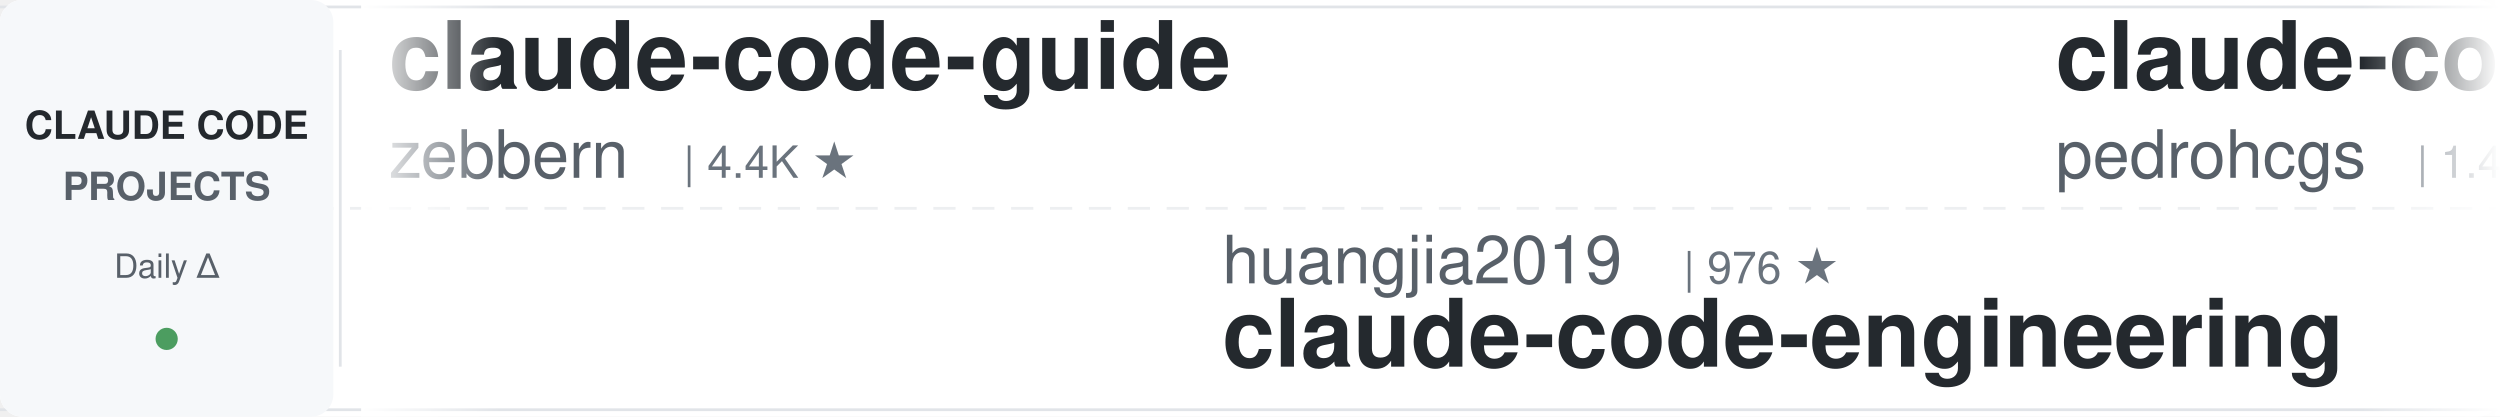
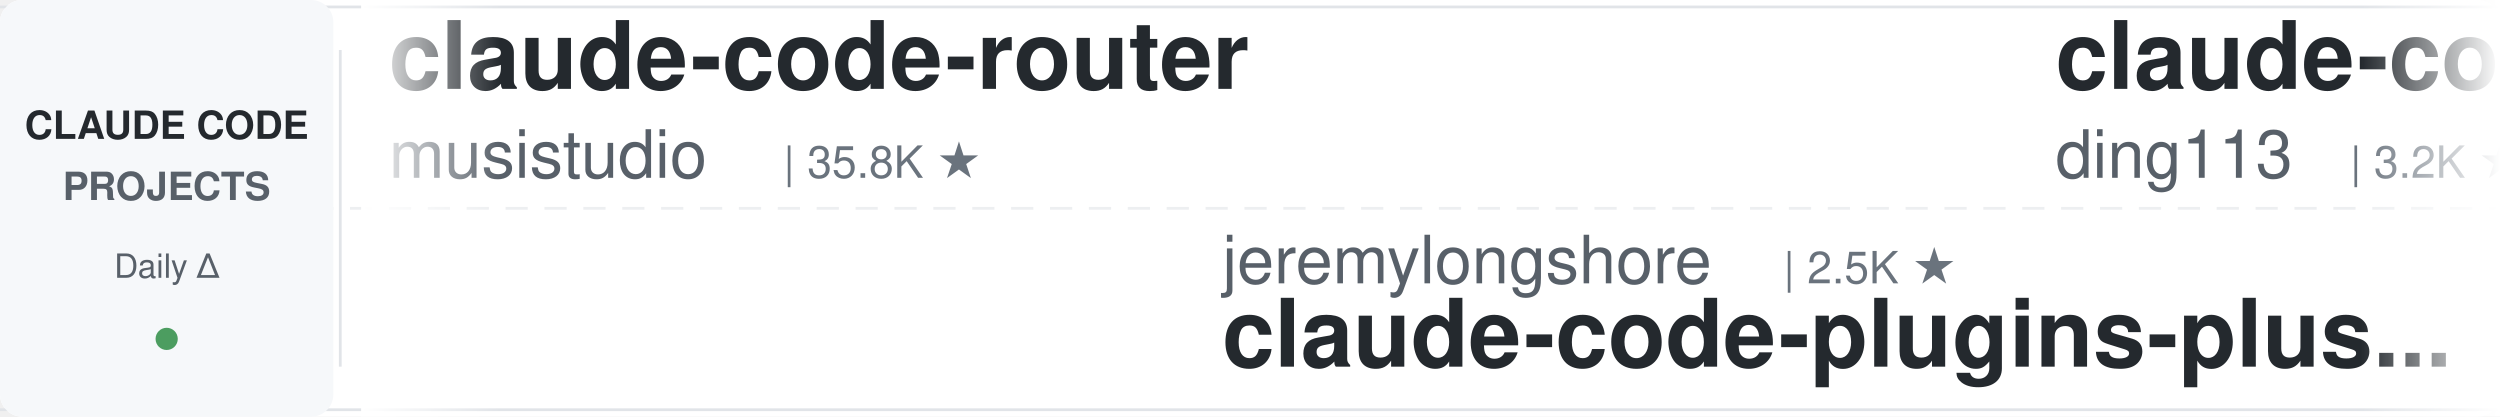
<svg xmlns="http://www.w3.org/2000/svg" width="900" height="150">
  <defs>
    <linearGradient id="leftFade" x1="0%" y1="0%" x2="100%" y2="0%">
      <stop offset="0%" style="stop-color:#ffffff;stop-opacity:1" />
      <stop offset="100%" style="stop-color:#ffffff;stop-opacity:0" />
    </linearGradient>
    <linearGradient id="rightFade" x1="0%" y1="0%" x2="100%" y2="0%">
      <stop offset="0%" style="stop-color:#ffffff;stop-opacity:0" />
      <stop offset="100%" style="stop-color:#ffffff;stop-opacity:1" />
    </linearGradient>
  </defs>
  <rect width="900" height="150" fill="#ffffff" rx="8" />
  <rect x="0" y="2" width="900" height="1" fill="#e1e4e8" />
  <rect x="0" y="147" width="900" height="1" fill="#e1e4e8" />
  <line x1="0" y1="75" x2="900" y2="75" stroke="#e1e4e8" stroke-width="1" stroke-dasharray="8 6" opacity="0.6" />
  <rect x="0" y="0" width="120" height="150" fill="#f6f8fa" rx="8" />
  <text x="60" y="50" font-family="-apple-system, BlinkMacSystemFont, 'Segoe UI', Helvetica, Arial, sans-serif" font-size="14" font-weight="600" fill="#24292e" text-anchor="middle">CLAUDE CODE</text>
  <text x="60" y="72" font-family="-apple-system, BlinkMacSystemFont, 'Segoe UI', Helvetica, Arial, sans-serif" font-size="14" font-weight="600" fill="#586069" text-anchor="middle">PROJECTS</text>
  <text x="60" y="100" font-family="-apple-system, BlinkMacSystemFont, 'Segoe UI', Helvetica, Arial, sans-serif" font-size="12" font-weight="500" fill="#586069" text-anchor="middle">Daily Δ</text>
  <circle cx="60" cy="122" r="4" fill="#22863a" opacity="0.8" />
  <rect x="122" y="18" width="1" height="114" fill="#e1e4e8" />
  <clipPath id="tickerClip">
    <rect x="130" y="0" width="770" height="150" />
  </clipPath>
  <g clip-path="url(#tickerClip)">
    <g id="tickerItems">
      <animateTransform attributeName="transform" attributeType="XML" type="translate" from="0 0" to="-3000 0" dur="54s" repeatCount="indefinite" />
      <g transform="translate(0, 0)">
-         <text x="140" y="32" font-family="-apple-system, BlinkMacSystemFont, 'Segoe UI', Helvetica, Arial, sans-serif" font-size="34" font-weight="600" fill="#24292e">claude-code-guide</text>
-         <text x="140" y="64" font-family="-apple-system, BlinkMacSystemFont, 'Segoe UI', Helvetica, Arial, sans-serif" font-size="24" font-weight="400" fill="#586069">zebbern</text>
-         <text x="246" y="64" font-family="-apple-system, BlinkMacSystemFont, 'Segoe UI', Helvetica, Arial, sans-serif" font-size="16" font-weight="500" fill="#6a737d">| 4.4K ★</text>
+         <text x="140" y="32" font-family="-apple-system, BlinkMacSystemFont, 'Segoe UI', Helvetica, Arial, sans-serif" font-size="34" font-weight="600" fill="#24292e">claude-code-router</text>
+         <text x="140" y="64" font-family="-apple-system, BlinkMacSystemFont, 'Segoe UI', Helvetica, Arial, sans-serif" font-size="24" font-weight="400" fill="#586069">musistudio</text>
+         <text x="282" y="64" font-family="-apple-system, BlinkMacSystemFont, 'Segoe UI', Helvetica, Arial, sans-serif" font-size="16" font-weight="500" fill="#6a737d">| 35.8K ★</text>
      </g>
      <g transform="translate(300, 0)">
-         <text x="140" y="102" font-family="-apple-system, BlinkMacSystemFont, 'Segoe UI', Helvetica, Arial, sans-serif" font-size="24" font-weight="400" fill="#586069">huangjia2019</text>
-         <text x="306" y="102" font-family="-apple-system, BlinkMacSystemFont, 'Segoe UI', Helvetica, Arial, sans-serif" font-size="16" font-weight="500" fill="#6a737d">| 976 ★</text>
-         <text x="140" y="132" font-family="-apple-system, BlinkMacSystemFont, 'Segoe UI', Helvetica, Arial, sans-serif" font-size="34" font-weight="600" fill="#24292e">claude-code-engineering</text>
+         <text x="140" y="102" font-family="-apple-system, BlinkMacSystemFont, 'Segoe UI', Helvetica, Arial, sans-serif" font-size="24" font-weight="400" fill="#586069">jeremylongshore</text>
+         <text x="342" y="102" font-family="-apple-system, BlinkMacSystemFont, 'Segoe UI', Helvetica, Arial, sans-serif" font-size="16" font-weight="500" fill="#6a737d">| 2.5K ★</text>
+         <text x="140" y="132" font-family="-apple-system, BlinkMacSystemFont, 'Segoe UI', Helvetica, Arial, sans-serif" font-size="34" font-weight="600" fill="#24292e">claude-code-plugins-plus...</text>
      </g>
      <g transform="translate(600, 0)">
-         <text x="140" y="32" font-family="-apple-system, BlinkMacSystemFont, 'Segoe UI', Helvetica, Arial, sans-serif" font-size="34" font-weight="600" fill="#24292e">claude-code-my-workflow</text>
-         <text x="140" y="64" font-family="-apple-system, BlinkMacSystemFont, 'Segoe UI', Helvetica, Arial, sans-serif" font-size="24" font-weight="400" fill="#586069">pedrohcgs</text>
-         <text x="270" y="64" font-family="-apple-system, BlinkMacSystemFont, 'Segoe UI', Helvetica, Arial, sans-serif" font-size="16" font-weight="500" fill="#6a737d">| 1.4K ★</text>
+         <text x="140" y="32" font-family="-apple-system, BlinkMacSystemFont, 'Segoe UI', Helvetica, Arial, sans-serif" font-size="34" font-weight="600" fill="#24292e">claude-code-hub</text>
+         <text x="140" y="64" font-family="-apple-system, BlinkMacSystemFont, 'Segoe UI', Helvetica, Arial, sans-serif" font-size="24" font-weight="400" fill="#586069">ding113</text>
+         <text x="246" y="64" font-family="-apple-system, BlinkMacSystemFont, 'Segoe UI', Helvetica, Arial, sans-serif" font-size="16" font-weight="500" fill="#6a737d">| 3.2K ★</text>
      </g>
      <g transform="translate(900, 0)">
-         <text x="140" y="102" font-family="-apple-system, BlinkMacSystemFont, 'Segoe UI', Helvetica, Arial, sans-serif" font-size="24" font-weight="400" fill="#586069">Yuyz0112</text>
-         <text x="258" y="102" font-family="-apple-system, BlinkMacSystemFont, 'Segoe UI', Helvetica, Arial, sans-serif" font-size="16" font-weight="500" fill="#6a737d">| 2.4K ★</text>
-         <text x="140" y="132" font-family="-apple-system, BlinkMacSystemFont, 'Segoe UI', Helvetica, Arial, sans-serif" font-size="34" font-weight="600" fill="#24292e">claude-code-reverse</text>
-       </g>
-       <g transform="translate(1200, 0)">
-         <text x="140" y="32" font-family="-apple-system, BlinkMacSystemFont, 'Segoe UI', Helvetica, Arial, sans-serif" font-size="34" font-weight="600" fill="#24292e">oh-my-claudecode</text>
-         <text x="140" y="64" font-family="-apple-system, BlinkMacSystemFont, 'Segoe UI', Helvetica, Arial, sans-serif" font-size="24" font-weight="400" fill="#586069">Yeachan-Heo</text>
-         <text x="294" y="64" font-family="-apple-system, BlinkMacSystemFont, 'Segoe UI', Helvetica, Arial, sans-serif" font-size="16" font-weight="500" fill="#6a737d">| 37.8K ★</text>
-       </g>
-       <g transform="translate(1500, 0)">
        <text x="140" y="102" font-family="-apple-system, BlinkMacSystemFont, 'Segoe UI', Helvetica, Arial, sans-serif" font-size="24" font-weight="400" fill="#586069">Donchitos</text>
        <text x="270" y="102" font-family="-apple-system, BlinkMacSystemFont, 'Segoe UI', Helvetica, Arial, sans-serif" font-size="16" font-weight="500" fill="#6a737d">| 23.0K ★</text>
        <text x="140" y="132" font-family="-apple-system, BlinkMacSystemFont, 'Segoe UI', Helvetica, Arial, sans-serif" font-size="34" font-weight="600" fill="#24292e">Claude-Code-Game-Studios</text>
      </g>
+       <g transform="translate(1200, 0)">
+         <text x="140" y="32" font-family="-apple-system, BlinkMacSystemFont, 'Segoe UI', Helvetica, Arial, sans-serif" font-size="34" font-weight="600" fill="#24292e">claude-code-rev</text>
+         <text x="140" y="64" font-family="-apple-system, BlinkMacSystemFont, 'Segoe UI', Helvetica, Arial, sans-serif" font-size="24" font-weight="400" fill="#586069">oboard</text>
+         <text x="234" y="64" font-family="-apple-system, BlinkMacSystemFont, 'Segoe UI', Helvetica, Arial, sans-serif" font-size="16" font-weight="500" fill="#6a737d">| 3.3K ★</text>
+       </g>
+       <g transform="translate(1500, 0)">
+         <text x="140" y="102" font-family="-apple-system, BlinkMacSystemFont, 'Segoe UI', Helvetica, Arial, sans-serif" font-size="24" font-weight="400" fill="#586069">kodu-ai</text>
+         <text x="246" y="102" font-family="-apple-system, BlinkMacSystemFont, 'Segoe UI', Helvetica, Arial, sans-serif" font-size="16" font-weight="500" fill="#6a737d">| 5.3K ★</text>
+         <text x="140" y="132" font-family="-apple-system, BlinkMacSystemFont, 'Segoe UI', Helvetica, Arial, sans-serif" font-size="34" font-weight="600" fill="#24292e">claude-coder</text>
+       </g>
      <g transform="translate(1800, 0)">
-         <text x="140" y="32" font-family="-apple-system, BlinkMacSystemFont, 'Segoe UI', Helvetica, Arial, sans-serif" font-size="34" font-weight="600" fill="#24292e">claude_codex_bridge</text>
-         <text x="140" y="64" font-family="-apple-system, BlinkMacSystemFont, 'Segoe UI', Helvetica, Arial, sans-serif" font-size="24" font-weight="400" fill="#586069">SeemSeam</text>
-         <text x="258" y="64" font-family="-apple-system, BlinkMacSystemFont, 'Segoe UI', Helvetica, Arial, sans-serif" font-size="16" font-weight="500" fill="#6a737d">| 3.3K ★</text>
+         <text x="140" y="32" font-family="-apple-system, BlinkMacSystemFont, 'Segoe UI', Helvetica, Arial, sans-serif" font-size="34" font-weight="600" fill="#24292e">claude_code_src</text>
+         <text x="140" y="64" font-family="-apple-system, BlinkMacSystemFont, 'Segoe UI', Helvetica, Arial, sans-serif" font-size="24" font-weight="400" fill="#586069">ponponon</text>
+         <text x="258" y="64" font-family="-apple-system, BlinkMacSystemFont, 'Segoe UI', Helvetica, Arial, sans-serif" font-size="16" font-weight="500" fill="#6a737d">| 2.3K ★</text>
      </g>
      <g transform="translate(2100, 0)">
-         <text x="140" y="102" font-family="-apple-system, BlinkMacSystemFont, 'Segoe UI', Helvetica, Arial, sans-serif" font-size="24" font-weight="400" fill="#586069">frankbria</text>
-         <text x="270" y="102" font-family="-apple-system, BlinkMacSystemFont, 'Segoe UI', Helvetica, Arial, sans-serif" font-size="16" font-weight="500" fill="#6a737d">| 9.5K ★</text>
-         <text x="140" y="132" font-family="-apple-system, BlinkMacSystemFont, 'Segoe UI', Helvetica, Arial, sans-serif" font-size="34" font-weight="600" fill="#24292e">ralph-claude-code</text>
+         <text x="140" y="102" font-family="-apple-system, BlinkMacSystemFont, 'Segoe UI', Helvetica, Arial, sans-serif" font-size="24" font-weight="400" fill="#586069">FlorianBruniaux</text>
+         <text x="342" y="102" font-family="-apple-system, BlinkMacSystemFont, 'Segoe UI', Helvetica, Arial, sans-serif" font-size="16" font-weight="500" fill="#6a737d">| 5.4K ★</text>
+         <text x="140" y="132" font-family="-apple-system, BlinkMacSystemFont, 'Segoe UI', Helvetica, Arial, sans-serif" font-size="34" font-weight="600" fill="#24292e">claude-code-ultimate-gui...</text>
      </g>
      <g transform="translate(2400, 0)">
-         <text x="140" y="32" font-family="-apple-system, BlinkMacSystemFont, 'Segoe UI', Helvetica, Arial, sans-serif" font-size="34" font-weight="600" fill="#24292e">claude-skills</text>
-         <text x="140" y="64" font-family="-apple-system, BlinkMacSystemFont, 'Segoe UI', Helvetica, Arial, sans-serif" font-size="24" font-weight="400" fill="#586069">alirezarezvani</text>
-         <text x="330" y="64" font-family="-apple-system, BlinkMacSystemFont, 'Segoe UI', Helvetica, Arial, sans-serif" font-size="16" font-weight="500" fill="#6a737d">| 22.6K ★</text>
+         <text x="140" y="32" font-family="-apple-system, BlinkMacSystemFont, 'Segoe UI', Helvetica, Arial, sans-serif" font-size="34" font-weight="600" fill="#24292e">claude-code-templates</text>
+         <text x="140" y="64" font-family="-apple-system, BlinkMacSystemFont, 'Segoe UI', Helvetica, Arial, sans-serif" font-size="24" font-weight="400" fill="#586069">davila7</text>
+         <text x="246" y="64" font-family="-apple-system, BlinkMacSystemFont, 'Segoe UI', Helvetica, Arial, sans-serif" font-size="16" font-weight="500" fill="#6a737d">| 29.5K ★</text>
      </g>
      <g transform="translate(2700, 0)">
-         <text x="140" y="102" font-family="-apple-system, BlinkMacSystemFont, 'Segoe UI', Helvetica, Arial, sans-serif" font-size="24" font-weight="400" fill="#586069">feiskyer</text>
-         <text x="258" y="102" font-family="-apple-system, BlinkMacSystemFont, 'Segoe UI', Helvetica, Arial, sans-serif" font-size="16" font-weight="500" fill="#6a737d">| 1.6K ★</text>
-         <text x="140" y="132" font-family="-apple-system, BlinkMacSystemFont, 'Segoe UI', Helvetica, Arial, sans-serif" font-size="34" font-weight="600" fill="#24292e">claude-code-settings</text>
+         <text x="140" y="102" font-family="-apple-system, BlinkMacSystemFont, 'Segoe UI', Helvetica, Arial, sans-serif" font-size="24" font-weight="400" fill="#586069">fuergaosi233</text>
+         <text x="306" y="102" font-family="-apple-system, BlinkMacSystemFont, 'Segoe UI', Helvetica, Arial, sans-serif" font-size="16" font-weight="500" fill="#6a737d">| 2.7K ★</text>
+         <text x="140" y="132" font-family="-apple-system, BlinkMacSystemFont, 'Segoe UI', Helvetica, Arial, sans-serif" font-size="34" font-weight="600" fill="#24292e">claude-code-proxy</text>
      </g>
      <g transform="translate(3000, 0)">
-         <text x="140" y="32" font-family="-apple-system, BlinkMacSystemFont, 'Segoe UI', Helvetica, Arial, sans-serif" font-size="34" font-weight="600" fill="#24292e">claude-code-guide</text>
-         <text x="140" y="64" font-family="-apple-system, BlinkMacSystemFont, 'Segoe UI', Helvetica, Arial, sans-serif" font-size="24" font-weight="400" fill="#586069">zebbern</text>
-         <text x="246" y="64" font-family="-apple-system, BlinkMacSystemFont, 'Segoe UI', Helvetica, Arial, sans-serif" font-size="16" font-weight="500" fill="#6a737d">| 4.4K ★</text>
+         <text x="140" y="32" font-family="-apple-system, BlinkMacSystemFont, 'Segoe UI', Helvetica, Arial, sans-serif" font-size="34" font-weight="600" fill="#24292e">claude-code-router</text>
+         <text x="140" y="64" font-family="-apple-system, BlinkMacSystemFont, 'Segoe UI', Helvetica, Arial, sans-serif" font-size="24" font-weight="400" fill="#586069">musistudio</text>
+         <text x="282" y="64" font-family="-apple-system, BlinkMacSystemFont, 'Segoe UI', Helvetica, Arial, sans-serif" font-size="16" font-weight="500" fill="#6a737d">| 35.8K ★</text>
      </g>
      <g transform="translate(3300, 0)">
-         <text x="140" y="102" font-family="-apple-system, BlinkMacSystemFont, 'Segoe UI', Helvetica, Arial, sans-serif" font-size="24" font-weight="400" fill="#586069">huangjia2019</text>
-         <text x="306" y="102" font-family="-apple-system, BlinkMacSystemFont, 'Segoe UI', Helvetica, Arial, sans-serif" font-size="16" font-weight="500" fill="#6a737d">| 976 ★</text>
-         <text x="140" y="132" font-family="-apple-system, BlinkMacSystemFont, 'Segoe UI', Helvetica, Arial, sans-serif" font-size="34" font-weight="600" fill="#24292e">claude-code-engineering</text>
+         <text x="140" y="102" font-family="-apple-system, BlinkMacSystemFont, 'Segoe UI', Helvetica, Arial, sans-serif" font-size="24" font-weight="400" fill="#586069">jeremylongshore</text>
+         <text x="342" y="102" font-family="-apple-system, BlinkMacSystemFont, 'Segoe UI', Helvetica, Arial, sans-serif" font-size="16" font-weight="500" fill="#6a737d">| 2.5K ★</text>
+         <text x="140" y="132" font-family="-apple-system, BlinkMacSystemFont, 'Segoe UI', Helvetica, Arial, sans-serif" font-size="34" font-weight="600" fill="#24292e">claude-code-plugins-plus...</text>
      </g>
      <g transform="translate(3600, 0)">
-         <text x="140" y="32" font-family="-apple-system, BlinkMacSystemFont, 'Segoe UI', Helvetica, Arial, sans-serif" font-size="34" font-weight="600" fill="#24292e">claude-code-my-workflow</text>
-         <text x="140" y="64" font-family="-apple-system, BlinkMacSystemFont, 'Segoe UI', Helvetica, Arial, sans-serif" font-size="24" font-weight="400" fill="#586069">pedrohcgs</text>
-         <text x="270" y="64" font-family="-apple-system, BlinkMacSystemFont, 'Segoe UI', Helvetica, Arial, sans-serif" font-size="16" font-weight="500" fill="#6a737d">| 1.4K ★</text>
+         <text x="140" y="32" font-family="-apple-system, BlinkMacSystemFont, 'Segoe UI', Helvetica, Arial, sans-serif" font-size="34" font-weight="600" fill="#24292e">claude-code-hub</text>
+         <text x="140" y="64" font-family="-apple-system, BlinkMacSystemFont, 'Segoe UI', Helvetica, Arial, sans-serif" font-size="24" font-weight="400" fill="#586069">ding113</text>
+         <text x="246" y="64" font-family="-apple-system, BlinkMacSystemFont, 'Segoe UI', Helvetica, Arial, sans-serif" font-size="16" font-weight="500" fill="#6a737d">| 3.2K ★</text>
      </g>
      <g transform="translate(3900, 0)">
-         <text x="140" y="102" font-family="-apple-system, BlinkMacSystemFont, 'Segoe UI', Helvetica, Arial, sans-serif" font-size="24" font-weight="400" fill="#586069">Yuyz0112</text>
-         <text x="258" y="102" font-family="-apple-system, BlinkMacSystemFont, 'Segoe UI', Helvetica, Arial, sans-serif" font-size="16" font-weight="500" fill="#6a737d">| 2.4K ★</text>
-         <text x="140" y="132" font-family="-apple-system, BlinkMacSystemFont, 'Segoe UI', Helvetica, Arial, sans-serif" font-size="34" font-weight="600" fill="#24292e">claude-code-reverse</text>
+         <text x="140" y="102" font-family="-apple-system, BlinkMacSystemFont, 'Segoe UI', Helvetica, Arial, sans-serif" font-size="24" font-weight="400" fill="#586069">Donchitos</text>
+         <text x="270" y="102" font-family="-apple-system, BlinkMacSystemFont, 'Segoe UI', Helvetica, Arial, sans-serif" font-size="16" font-weight="500" fill="#6a737d">| 23.0K ★</text>
+         <text x="140" y="132" font-family="-apple-system, BlinkMacSystemFont, 'Segoe UI', Helvetica, Arial, sans-serif" font-size="34" font-weight="600" fill="#24292e">Claude-Code-Game-Studios</text>
      </g>
    </g>
  </g>
  <rect x="130" y="0" width="50" height="150" fill="url(#leftFade)" />
  <rect x="850" y="0" width="50" height="150" fill="url(#rightFade)" />
</svg>
